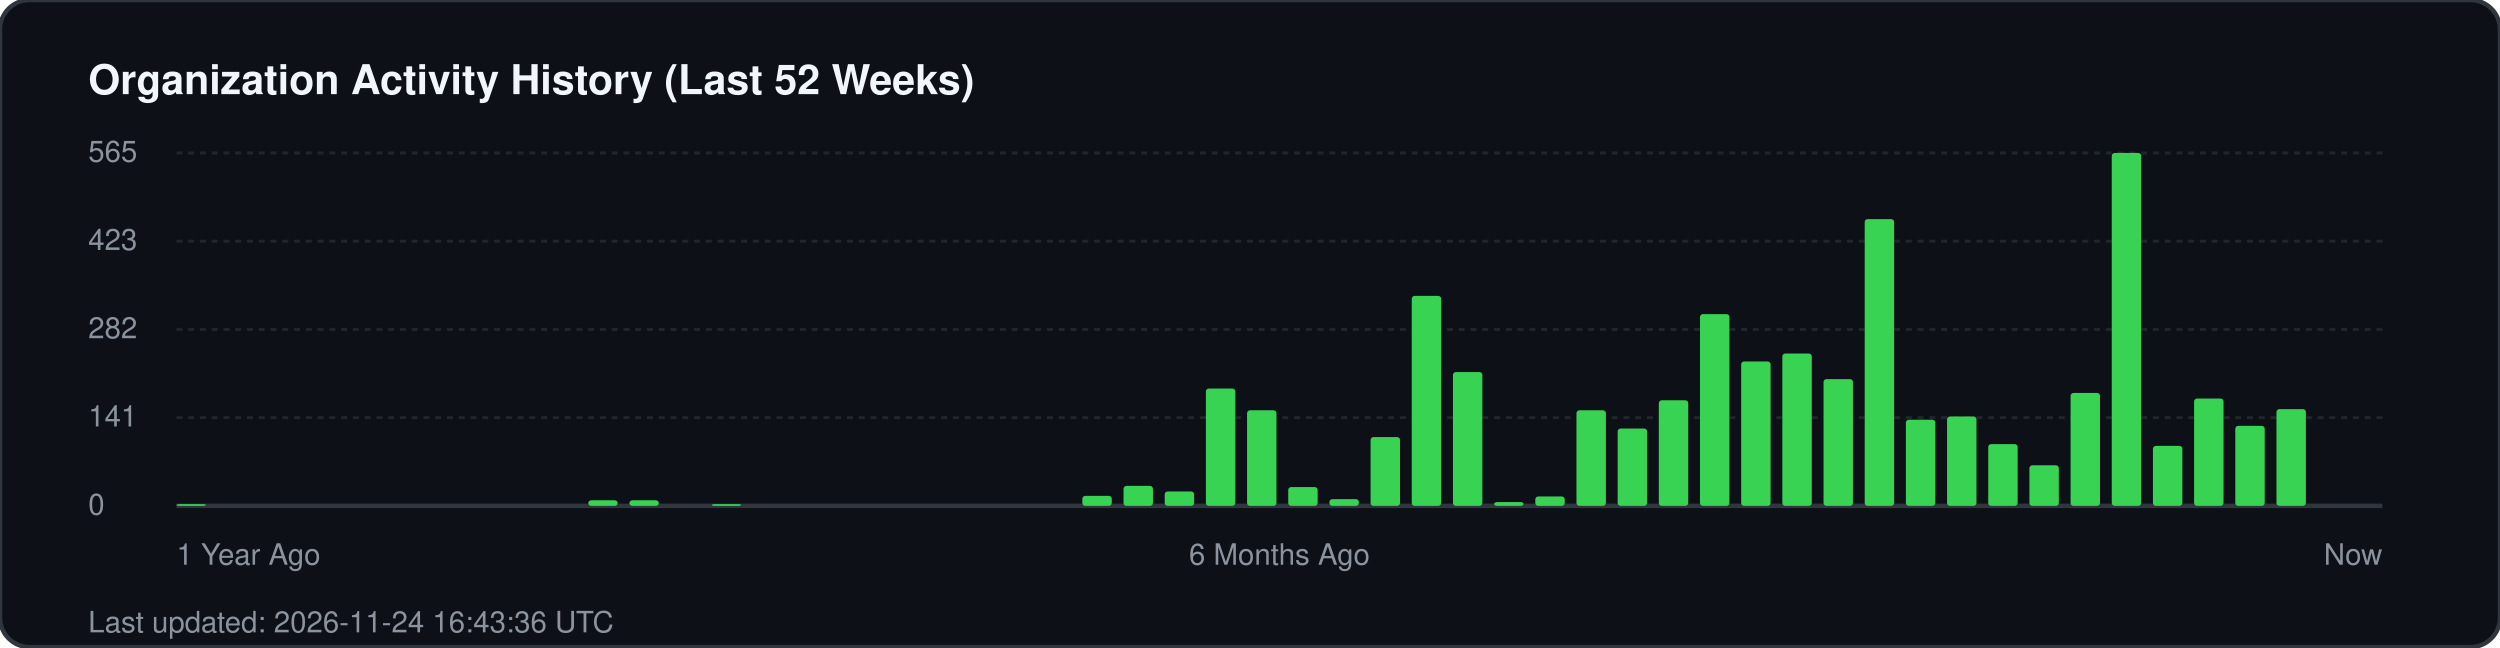
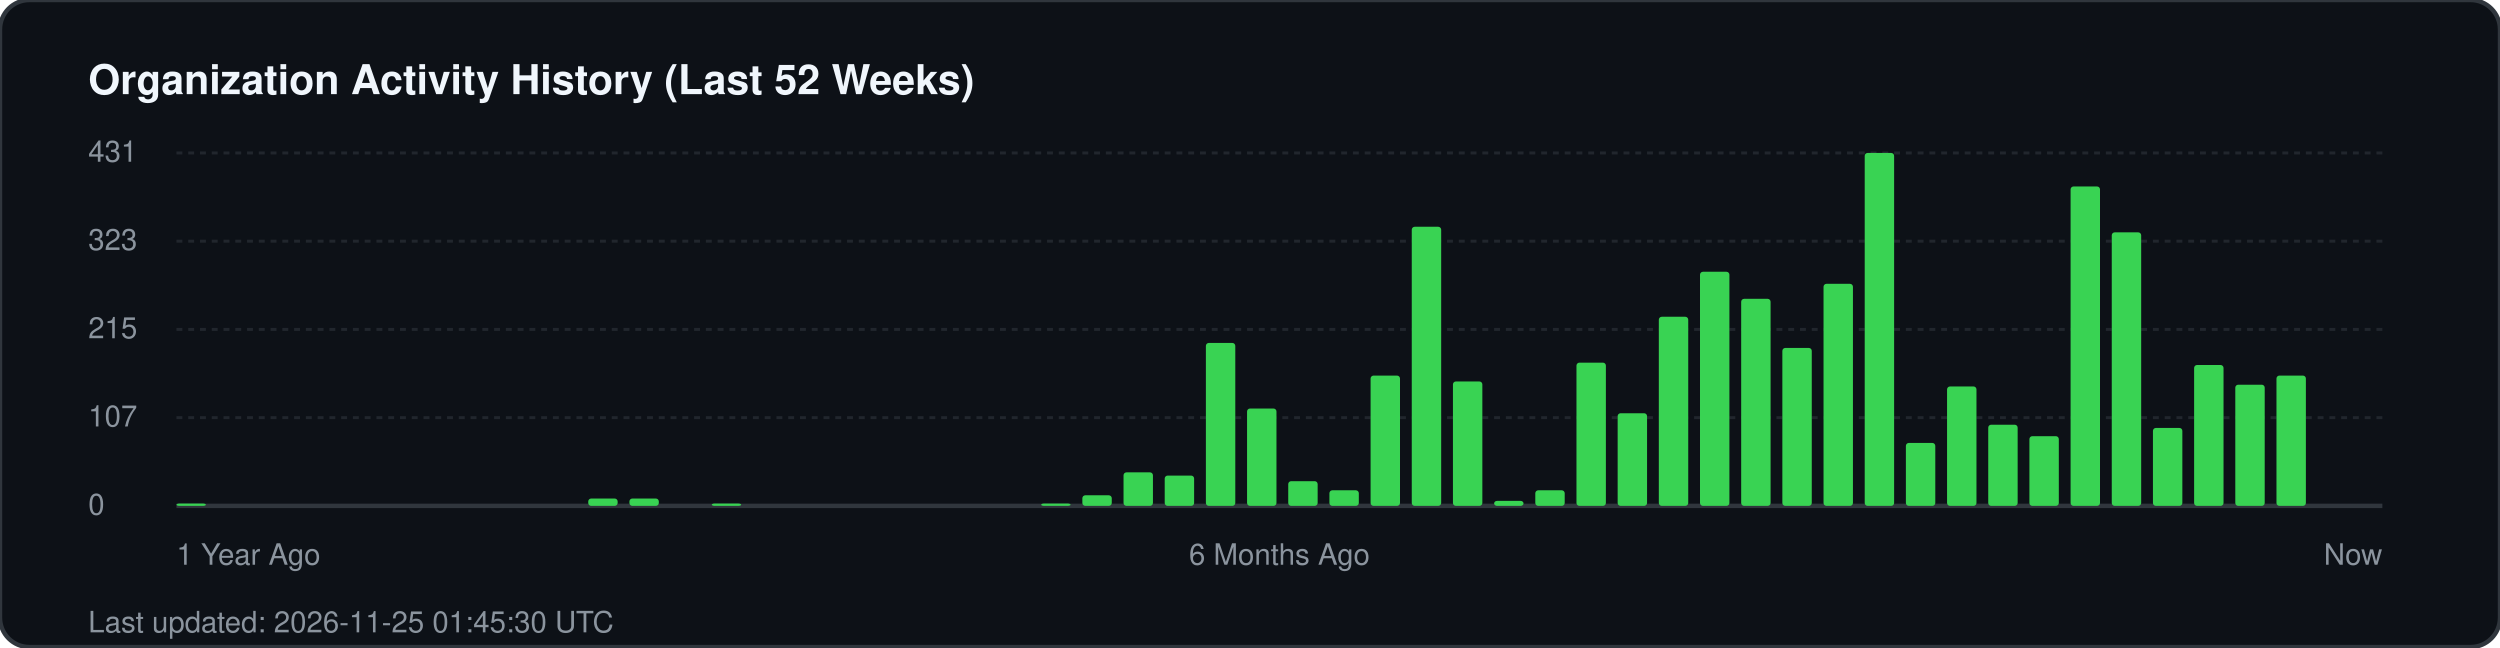
<svg xmlns="http://www.w3.org/2000/svg" width="850" height="220" viewBox="0 0 850 220" fill="none">
  <rect width="850" height="220" rx="10" fill="#0d1117" stroke="#30363d" stroke-width="1.5" />
  <text x="30" y="32" fill="#f0f6fc" font-family="-apple-system, BlinkMacSystemFont, 'Segoe UI', Helvetica, Arial, sans-serif" font-size="14" font-weight="700">Organization Activity History (Last 52 Weeks)</text>
  <g fill="#8b949e" font-family="-apple-system, BlinkMacSystemFont, 'Segoe UI', Helvetica, Arial, sans-serif" font-size="10">
-     <text x="30" y="55">565</text>
+     <text x="30" y="55">431</text>
    <line x1="60" y1="52" x2="810" y2="52" stroke="#21262d" stroke-width="1" stroke-dasharray="2 2" />
-     <text x="30" y="85">423</text>
+     <text x="30" y="85">323</text>
    <line x1="60" y1="82" x2="810" y2="82" stroke="#21262d" stroke-width="1" stroke-dasharray="2 2" />
-     <text x="30" y="115">282</text>
+     <text x="30" y="115">215</text>
    <line x1="60" y1="112" x2="810" y2="112" stroke="#21262d" stroke-width="1" stroke-dasharray="2 2" />
-     <text x="30" y="145">141</text>
+     <text x="30" y="145">107</text>
    <line x1="60" y1="142" x2="810" y2="142" stroke="#21262d" stroke-width="1" stroke-dasharray="2 2" />
    <text x="30" y="175">0</text>
    <line x1="60" y1="172" x2="810" y2="172" stroke="#30363d" stroke-width="1.5" />
  </g>
  <g transform="translate(60, 0)">
-     <rect x="0.0" y="171.4" width="10" height="0.6" fill="#39d353" rx="1" />
-     <rect x="140.0" y="170.1" width="10" height="1.9" fill="#39d353" rx="1" />
-     <rect x="154.0" y="170.1" width="10" height="1.9" fill="#39d353" rx="1" />
-     <rect x="182.0" y="171.4" width="10" height="0.6" fill="#39d353" rx="1" />
-     <rect x="308.0" y="168.6" width="10" height="3.4" fill="#39d353" rx="1" />
-     <rect x="322.0" y="165.2" width="10" height="6.8" fill="#39d353" rx="1" />
-     <rect x="336.0" y="167.1" width="10" height="4.9" fill="#39d353" rx="1" />
-     <rect x="350.0" y="132.1" width="10" height="39.9" fill="#39d353" rx="1" />
-     <rect x="364.0" y="139.5" width="10" height="32.5" fill="#39d353" rx="1" />
-     <rect x="378.0" y="165.6" width="10" height="6.4" fill="#39d353" rx="1" />
-     <rect x="392.0" y="169.7" width="10" height="2.3" fill="#39d353" rx="1" />
-     <rect x="406.0" y="148.6" width="10" height="23.4" fill="#39d353" rx="1" />
-     <rect x="420.0" y="100.6" width="10" height="71.4" fill="#39d353" rx="1" />
-     <rect x="434.0" y="126.5" width="10" height="45.5" fill="#39d353" rx="1" />
-     <rect x="448.0" y="170.7" width="10" height="1.3" fill="#39d353" rx="1" />
-     <rect x="462.0" y="168.8" width="10" height="3.2" fill="#39d353" rx="1" />
-     <rect x="476.0" y="139.5" width="10" height="32.5" fill="#39d353" rx="1" />
-     <rect x="490.0" y="145.7" width="10" height="26.3" fill="#39d353" rx="1" />
-     <rect x="504.0" y="136.1" width="10" height="35.9" fill="#39d353" rx="1" />
-     <rect x="518.0" y="106.8" width="10" height="65.2" fill="#39d353" rx="1" />
-     <rect x="532.0" y="122.9" width="10" height="49.1" fill="#39d353" rx="1" />
-     <rect x="546.0" y="120.2" width="10" height="51.8" fill="#39d353" rx="1" />
-     <rect x="560.0" y="128.9" width="10" height="43.1" fill="#39d353" rx="1" />
-     <rect x="574.0" y="74.5" width="10" height="97.5" fill="#39d353" rx="1" />
-     <rect x="588.0" y="142.7" width="10" height="29.3" fill="#39d353" rx="1" />
-     <rect x="602.0" y="141.6" width="10" height="30.4" fill="#39d353" rx="1" />
-     <rect x="616.0" y="151.0" width="10" height="21.0" fill="#39d353" rx="1" />
-     <rect x="630.0" y="158.2" width="10" height="13.8" fill="#39d353" rx="1" />
-     <rect x="644.0" y="133.6" width="10" height="38.4" fill="#39d353" rx="1" />
-     <rect x="658.0" y="52.0" width="10" height="120.0" fill="#39d353" rx="1" />
-     <rect x="672.0" y="151.6" width="10" height="20.4" fill="#39d353" rx="1" />
-     <rect x="686.0" y="135.5" width="10" height="36.5" fill="#39d353" rx="1" />
-     <rect x="700.0" y="144.8" width="10" height="27.2" fill="#39d353" rx="1" />
-     <rect x="714.0" y="139.1" width="10" height="32.9" fill="#39d353" rx="1" />
+     <rect x="0.0" y="171.2" width="10" height="0.8" fill="#39d353" rx="1" />
+     <rect x="140.0" y="169.5" width="10" height="2.5" fill="#39d353" rx="1" />
+     <rect x="154.0" y="169.5" width="10" height="2.5" fill="#39d353" rx="1" />
+     <rect x="182.0" y="171.2" width="10" height="0.8" fill="#39d353" rx="1" />
+     <rect x="294.0" y="171.2" width="10" height="0.8" fill="#39d353" rx="1" />
+     <rect x="308.0" y="168.4" width="10" height="3.6" fill="#39d353" rx="1" />
+     <rect x="322.0" y="160.6" width="10" height="11.4" fill="#39d353" rx="1" />
+     <rect x="336.0" y="161.7" width="10" height="10.3" fill="#39d353" rx="1" />
+     <rect x="350.0" y="116.6" width="10" height="55.4" fill="#39d353" rx="1" />
+     <rect x="364.0" y="138.9" width="10" height="33.1" fill="#39d353" rx="1" />
+     <rect x="378.0" y="163.6" width="10" height="8.4" fill="#39d353" rx="1" />
+     <rect x="392.0" y="166.7" width="10" height="5.3" fill="#39d353" rx="1" />
+     <rect x="406.0" y="127.7" width="10" height="44.3" fill="#39d353" rx="1" />
+     <rect x="420.0" y="77.1" width="10" height="94.9" fill="#39d353" rx="1" />
+     <rect x="434.0" y="129.7" width="10" height="42.3" fill="#39d353" rx="1" />
+     <rect x="448.0" y="170.3" width="10" height="1.7" fill="#39d353" rx="1" />
+     <rect x="462.0" y="166.7" width="10" height="5.3" fill="#39d353" rx="1" />
+     <rect x="476.0" y="123.3" width="10" height="48.7" fill="#39d353" rx="1" />
+     <rect x="490.0" y="140.5" width="10" height="31.5" fill="#39d353" rx="1" />
+     <rect x="504.0" y="107.7" width="10" height="64.3" fill="#39d353" rx="1" />
+     <rect x="518.0" y="92.4" width="10" height="79.6" fill="#39d353" rx="1" />
+     <rect x="532.0" y="101.6" width="10" height="70.4" fill="#39d353" rx="1" />
+     <rect x="546.0" y="118.3" width="10" height="53.7" fill="#39d353" rx="1" />
+     <rect x="560.0" y="96.5" width="10" height="75.5" fill="#39d353" rx="1" />
+     <rect x="574.0" y="52.0" width="10" height="120.0" fill="#39d353" rx="1" />
+     <rect x="588.0" y="150.6" width="10" height="21.4" fill="#39d353" rx="1" />
+     <rect x="602.0" y="131.4" width="10" height="40.6" fill="#39d353" rx="1" />
+     <rect x="616.0" y="144.4" width="10" height="27.6" fill="#39d353" rx="1" />
+     <rect x="630.0" y="148.3" width="10" height="23.7" fill="#39d353" rx="1" />
+     <rect x="644.0" y="63.4" width="10" height="108.6" fill="#39d353" rx="1" />
+     <rect x="658.0" y="79.0" width="10" height="93.0" fill="#39d353" rx="1" />
+     <rect x="672.0" y="145.5" width="10" height="26.5" fill="#39d353" rx="1" />
+     <rect x="686.0" y="124.1" width="10" height="47.9" fill="#39d353" rx="1" />
+     <rect x="700.0" y="130.8" width="10" height="41.2" fill="#39d353" rx="1" />
+     <rect x="714.0" y="127.7" width="10" height="44.3" fill="#39d353" rx="1" />
  </g>
  <g transform="translate(60, 192)" fill="#8b949e" font-family="-apple-system, BlinkMacSystemFont, 'Segoe UI', Helvetica, Arial, sans-serif" font-size="10">
    <text x="0">1 Year Ago</text>
    <text x="375" text-anchor="middle">6 Months Ago</text>
    <text x="750" text-anchor="end">Now</text>
  </g>
-   <text x="30" y="215" fill="#8b949e" font-family="-apple-system, BlinkMacSystemFont, 'Segoe UI', Helvetica, Arial, sans-serif" font-size="10">Last updated: 2026-11-24 16:43:36 UTC</text>
+   <text x="30" y="215" fill="#8b949e" font-family="-apple-system, BlinkMacSystemFont, 'Segoe UI', Helvetica, Arial, sans-serif" font-size="10">Last updated: 2026-11-25 01:45:30 UTC</text>
</svg>
